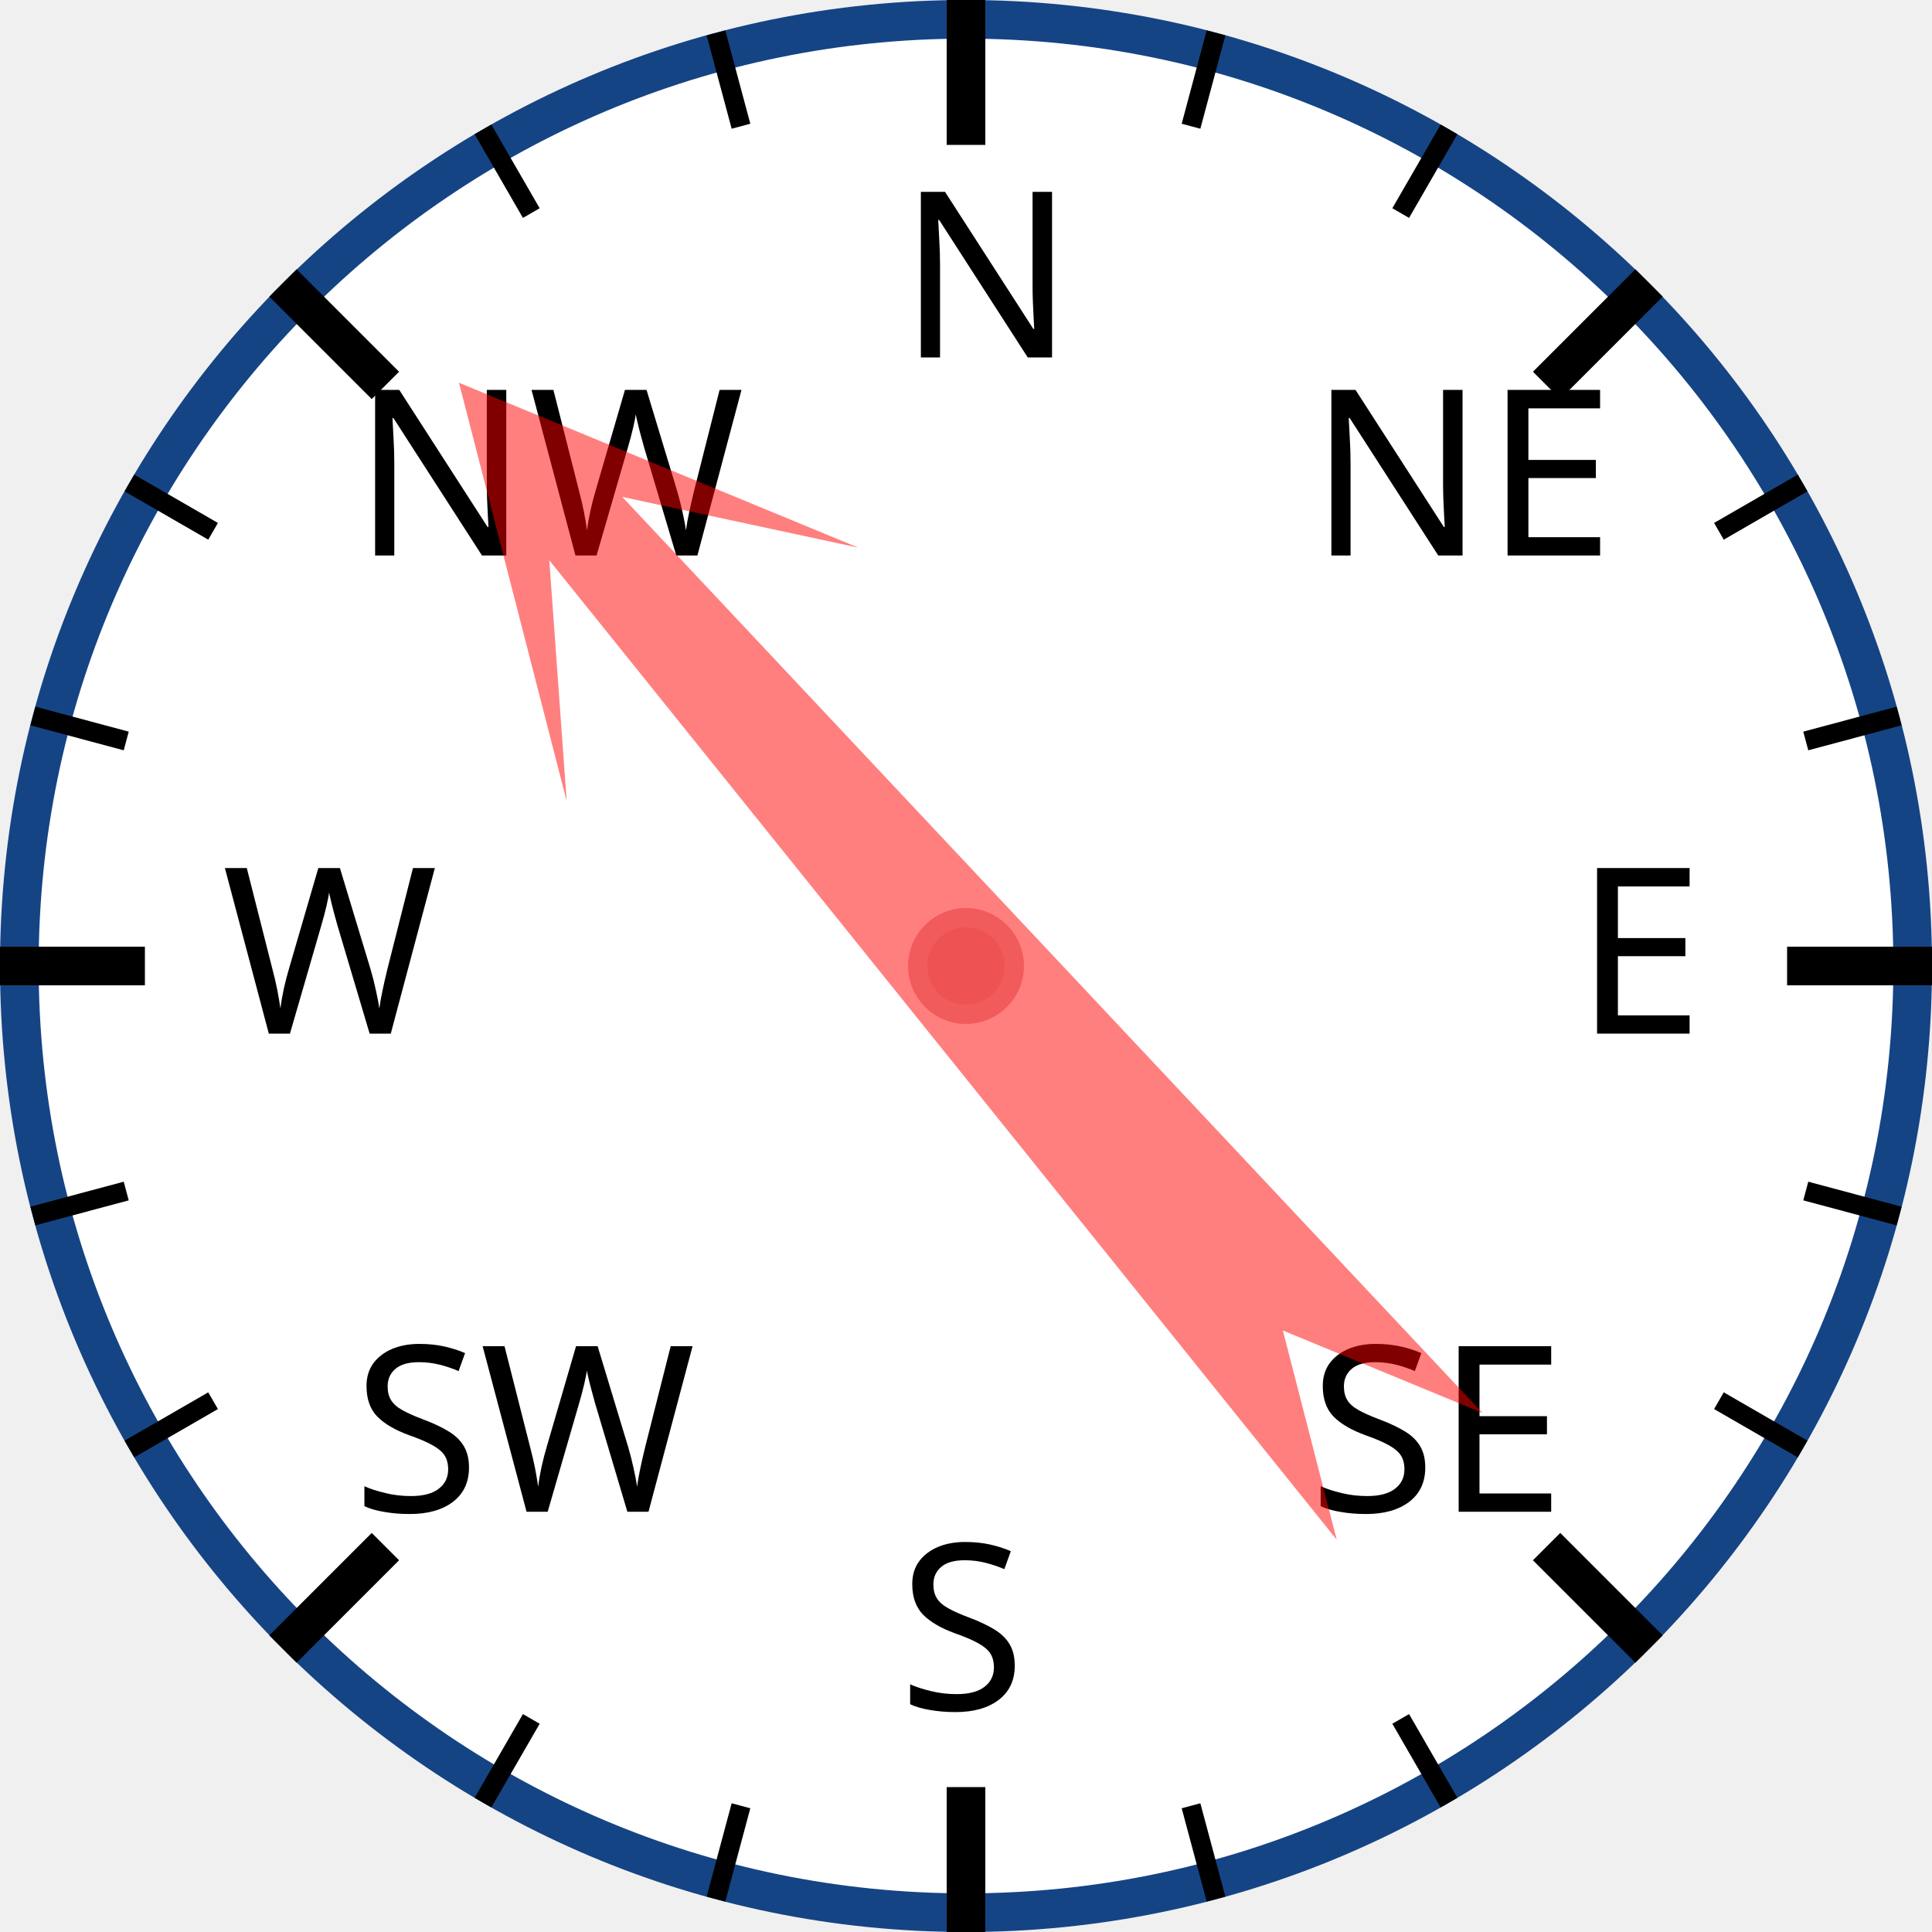
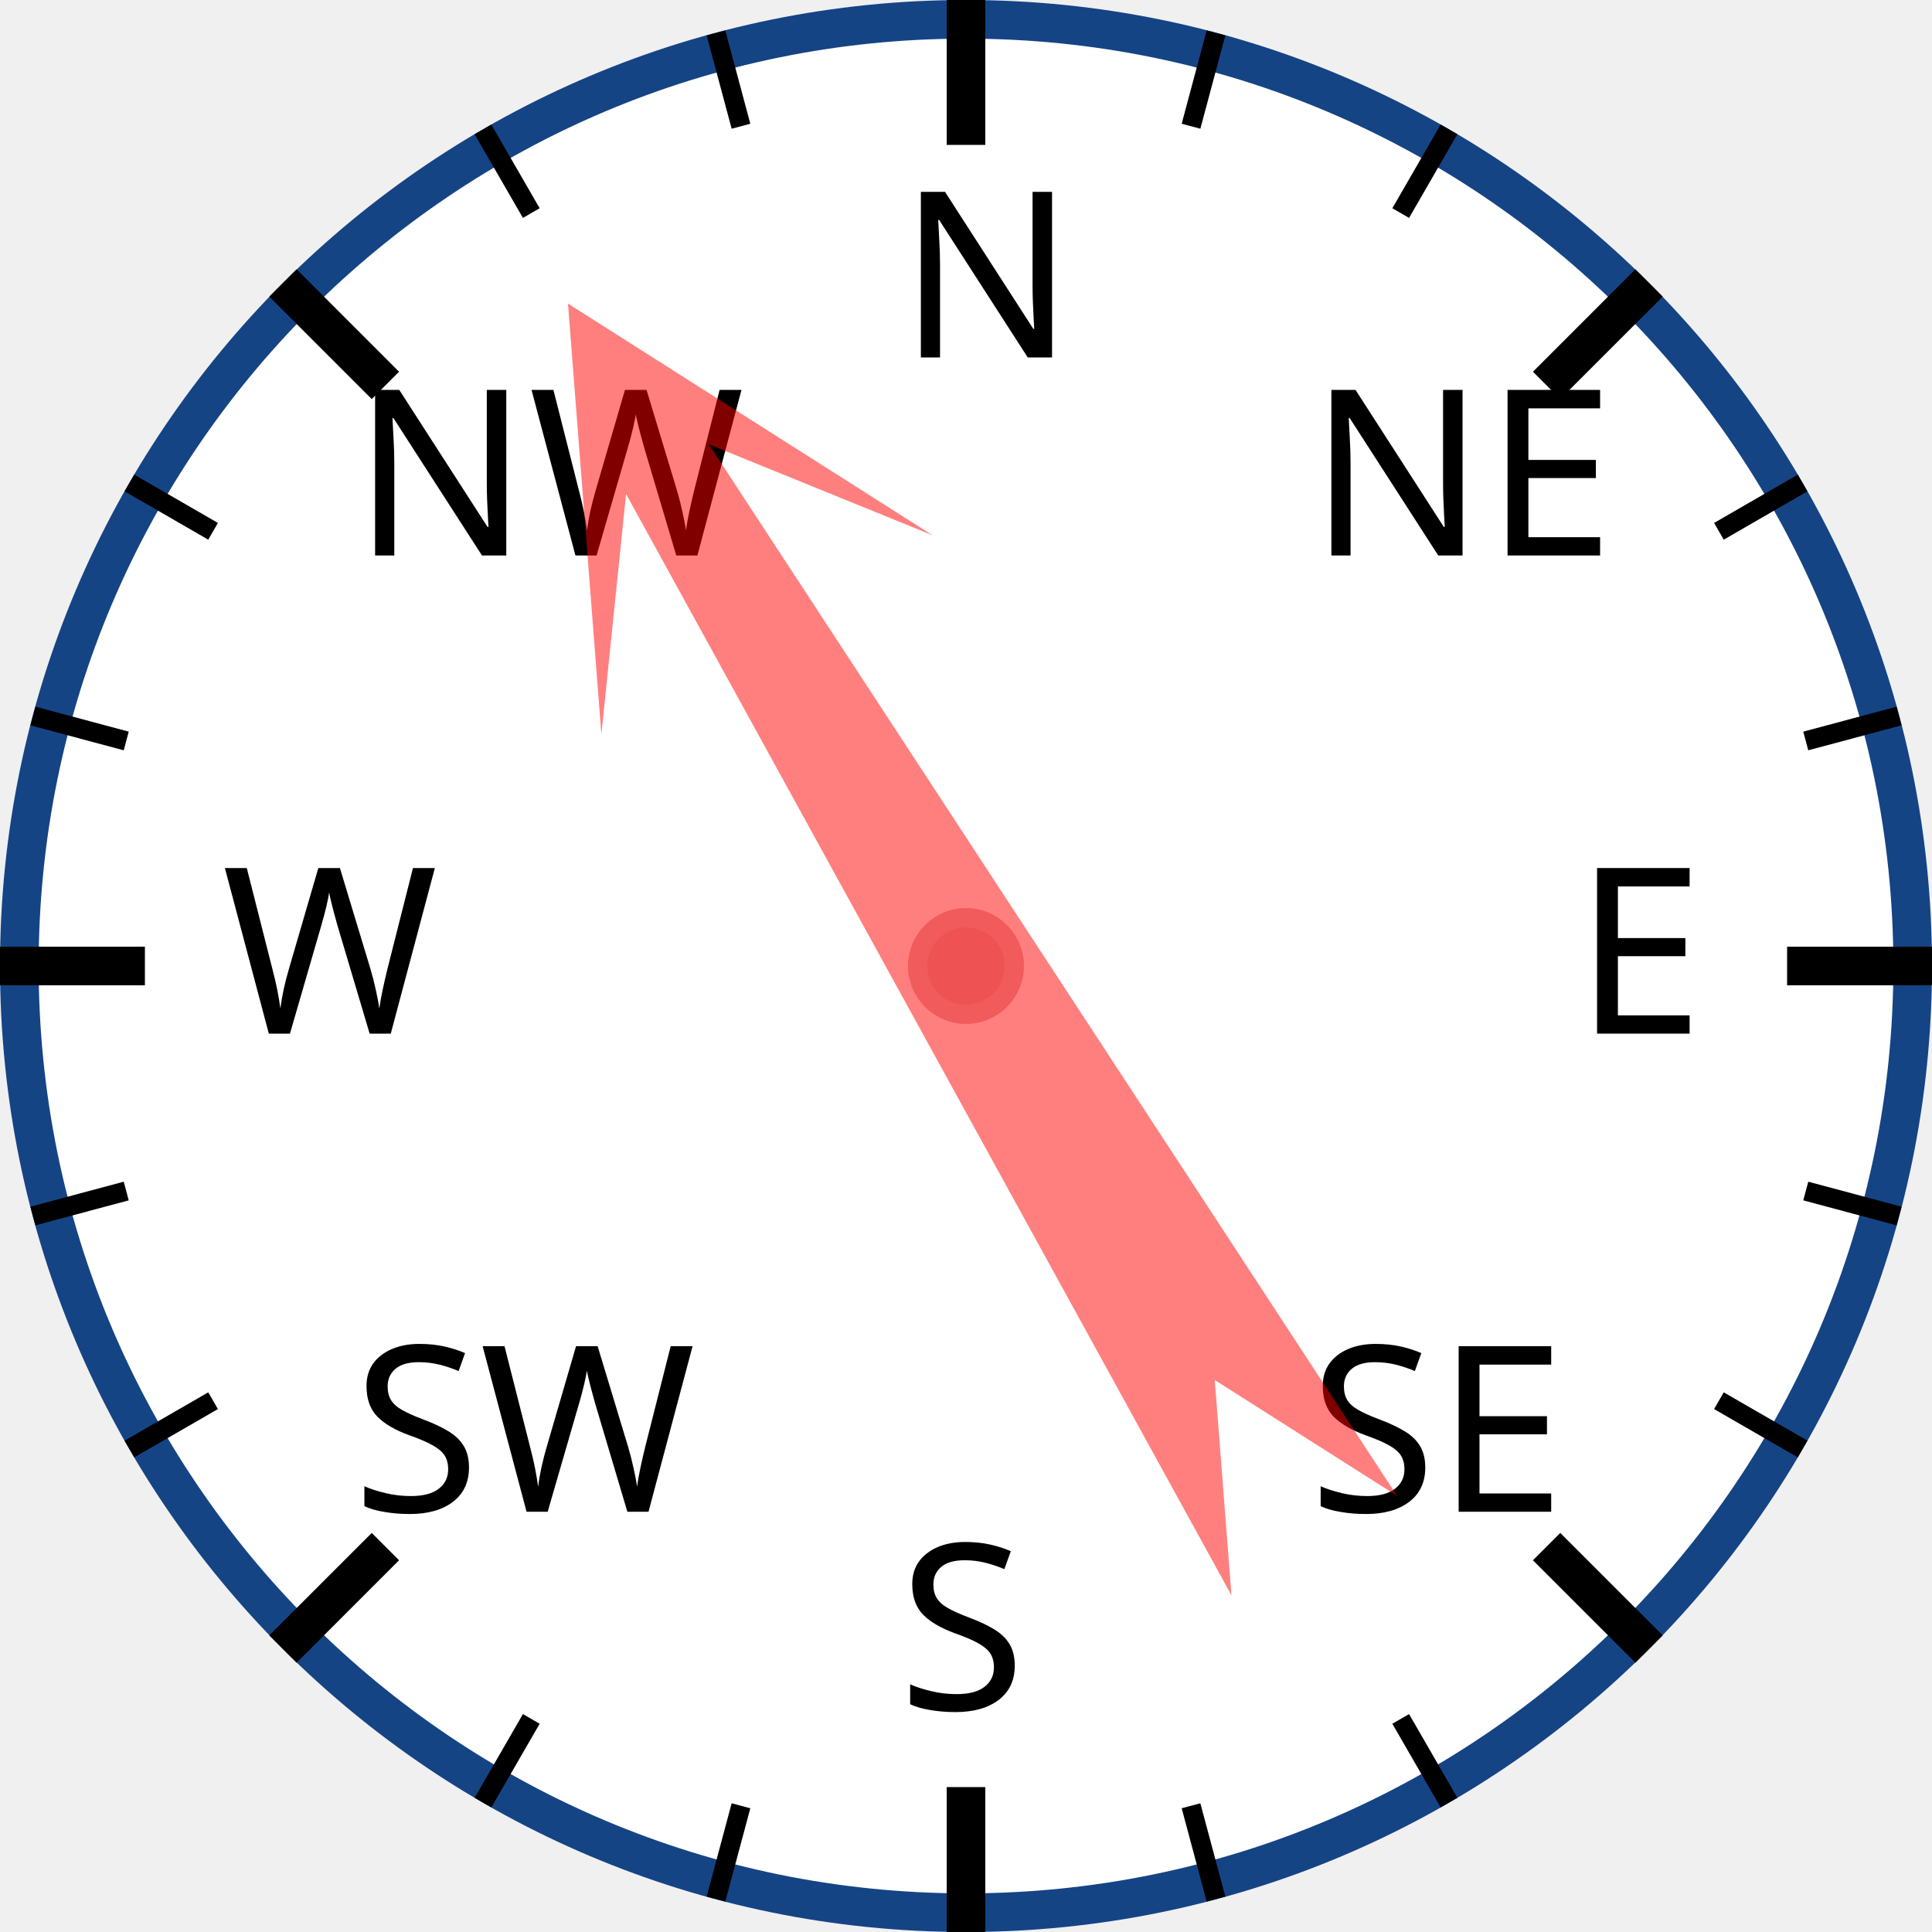
<svg xmlns="http://www.w3.org/2000/svg" width="120px" height="120px" viewBox="0 0 200 200">
  <circle cx="100" cy="100" r="98" style="fill: white; stroke: #154485; stroke-width: 4;" />
  <text x="93.0" y="37.0" style="font-family: sans-serif; font-size: 18pt;">N</text>
  <line x1="100.0" y1="0.0" x2="100.0" y2="15.0" style="stroke: black; stroke-width: 4;" />
  <line x1="74.118" y1="3.407" x2="76.706" y2="13.067" style="stroke: black; stroke-width: 2;" />
  <line x1="50" y1="13.397" x2="55" y2="22.058" style="stroke: black; stroke-width: 2;" />
  <text x="36.503" y="57.503" style="font-family: sans-serif; font-size: 18pt;">NW</text>
  <line x1="29.289" y1="29.289" x2="39.896" y2="39.896" style="stroke: black; stroke-width: 4;" />
  <line x1="13.397" y1="50" x2="22.058" y2="55" style="stroke: black; stroke-width: 2;" />
  <line x1="3.407" y1="74.118" x2="13.067" y2="76.706" style="stroke: black; stroke-width: 2;" />
  <text x="23.0" y="107.0" style="font-family: sans-serif; font-size: 18pt;">W</text>
  <line x1="0.0" y1="100.0" x2="15.0" y2="100.0" style="stroke: black; stroke-width: 4;" />
  <line x1="3.407" y1="125.882" x2="13.067" y2="123.294" style="stroke: black; stroke-width: 2;" />
  <line x1="13.397" y1="150" x2="22.058" y2="145" style="stroke: black; stroke-width: 2;" />
  <text x="36.503" y="156.497" style="font-family: sans-serif; font-size: 18pt;">SW</text>
  <line x1="29.289" y1="170.711" x2="39.896" y2="160.104" style="stroke: black; stroke-width: 4;" />
  <line x1="50" y1="186.603" x2="55" y2="177.942" style="stroke: black; stroke-width: 2;" />
  <line x1="74.118" y1="196.593" x2="76.706" y2="186.933" style="stroke: black; stroke-width: 2;" />
  <text x="93" y="177.0" style="font-family: sans-serif; font-size: 18pt;">S</text>
  <line x1="100" y1="200.0" x2="100" y2="185.0" style="stroke: black; stroke-width: 4;" />
  <line x1="125.882" y1="196.593" x2="123.294" y2="186.933" style="stroke: black; stroke-width: 2;" />
  <line x1="150.0" y1="186.603" x2="145.0" y2="177.942" style="stroke: black; stroke-width: 2;" />
  <text x="135.497" y="156.497" style="font-family: sans-serif; font-size: 18pt;">SE</text>
  <line x1="170.711" y1="170.711" x2="160.104" y2="160.104" style="stroke: black; stroke-width: 4;" />
  <line x1="186.603" y1="150" x2="177.942" y2="145" style="stroke: black; stroke-width: 2;" />
  <line x1="196.593" y1="125.882" x2="186.933" y2="123.294" style="stroke: black; stroke-width: 2;" />
  <text x="163.0" y="107" style="font-family: sans-serif; font-size: 18pt;">E</text>
  <line x1="200.0" y1="100" x2="185.0" y2="100" style="stroke: black; stroke-width: 4;" />
  <line x1="196.593" y1="74.118" x2="186.933" y2="76.706" style="stroke: black; stroke-width: 2;" />
  <line x1="186.603" y1="50" x2="177.942" y2="55" style="stroke: black; stroke-width: 2;" />
  <text x="135.497" y="57.503" style="font-family: sans-serif; font-size: 18pt;">NE</text>
  <line x1="170.711" y1="29.289" x2="160.104" y2="39.896" style="stroke: black; stroke-width: 4;" />
  <line x1="150" y1="13.397" x2="145" y2="22.058" style="stroke: black; stroke-width: 2;" />
  <line x1="125.882" y1="3.407" x2="123.294" y2="13.067" style="stroke: black; stroke-width: 2;" />
-   <polygon points="100 20 120 60 105 40 110 170 100 150 90 170 95 40 80 60" style="fill: red; fill-opacity: 0.5;" transform="rotate(319,100,100)" />
+   <polygon points="100 20 120 60 105 40 110 170 100 150 90 170 95 40 80 60" style="fill: red; fill-opacity: 0.5;" transform="rotate(329,100,100)" />
  <circle cx="100" cy="100" r="5" style="fill: #EE5252; stroke: #F25B5B; stroke-width: 2;" />
</svg>
